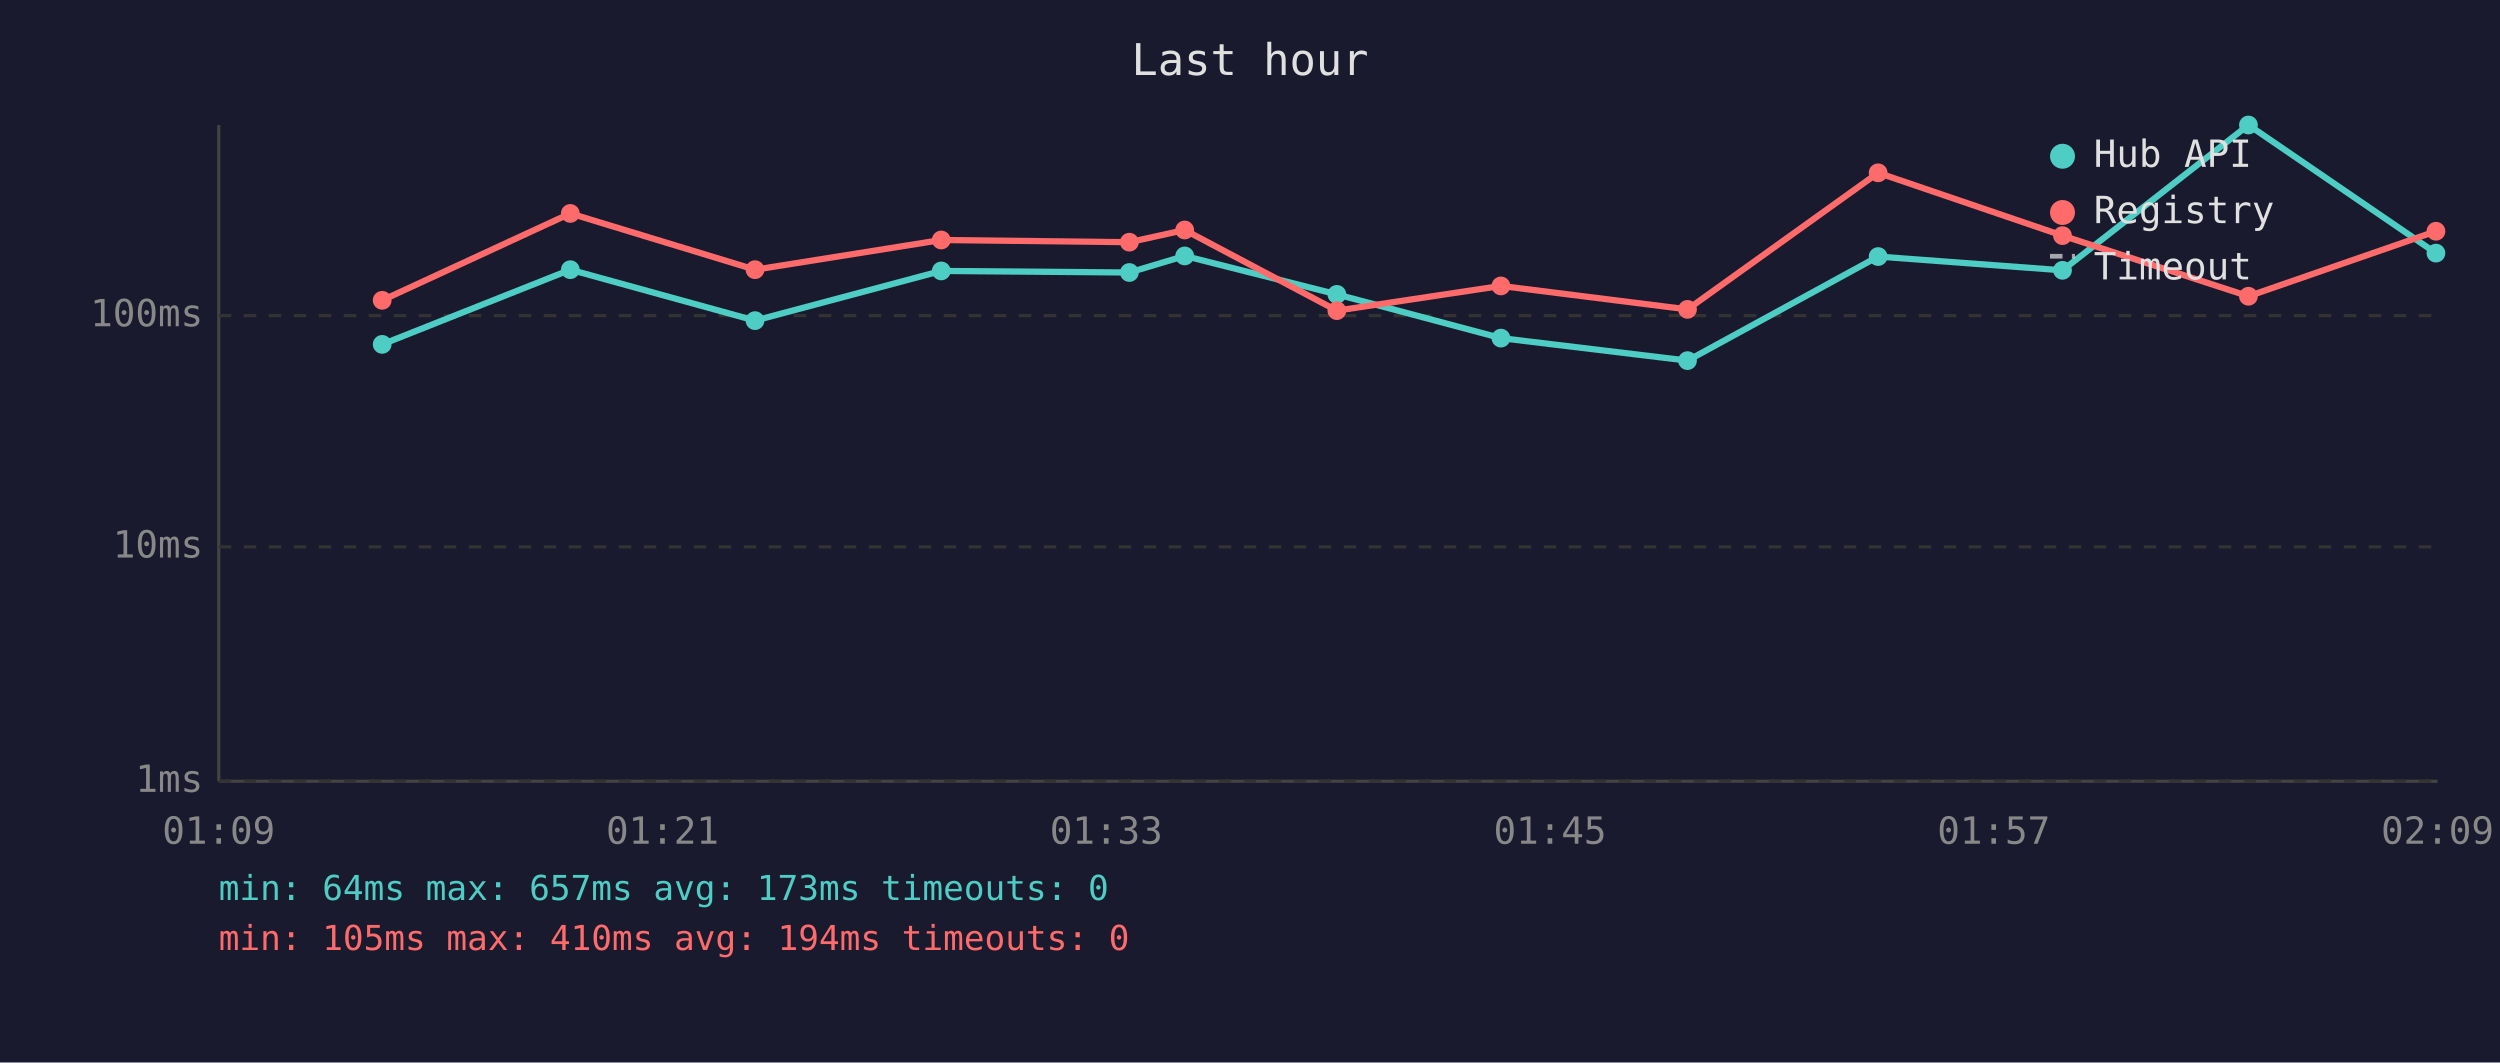
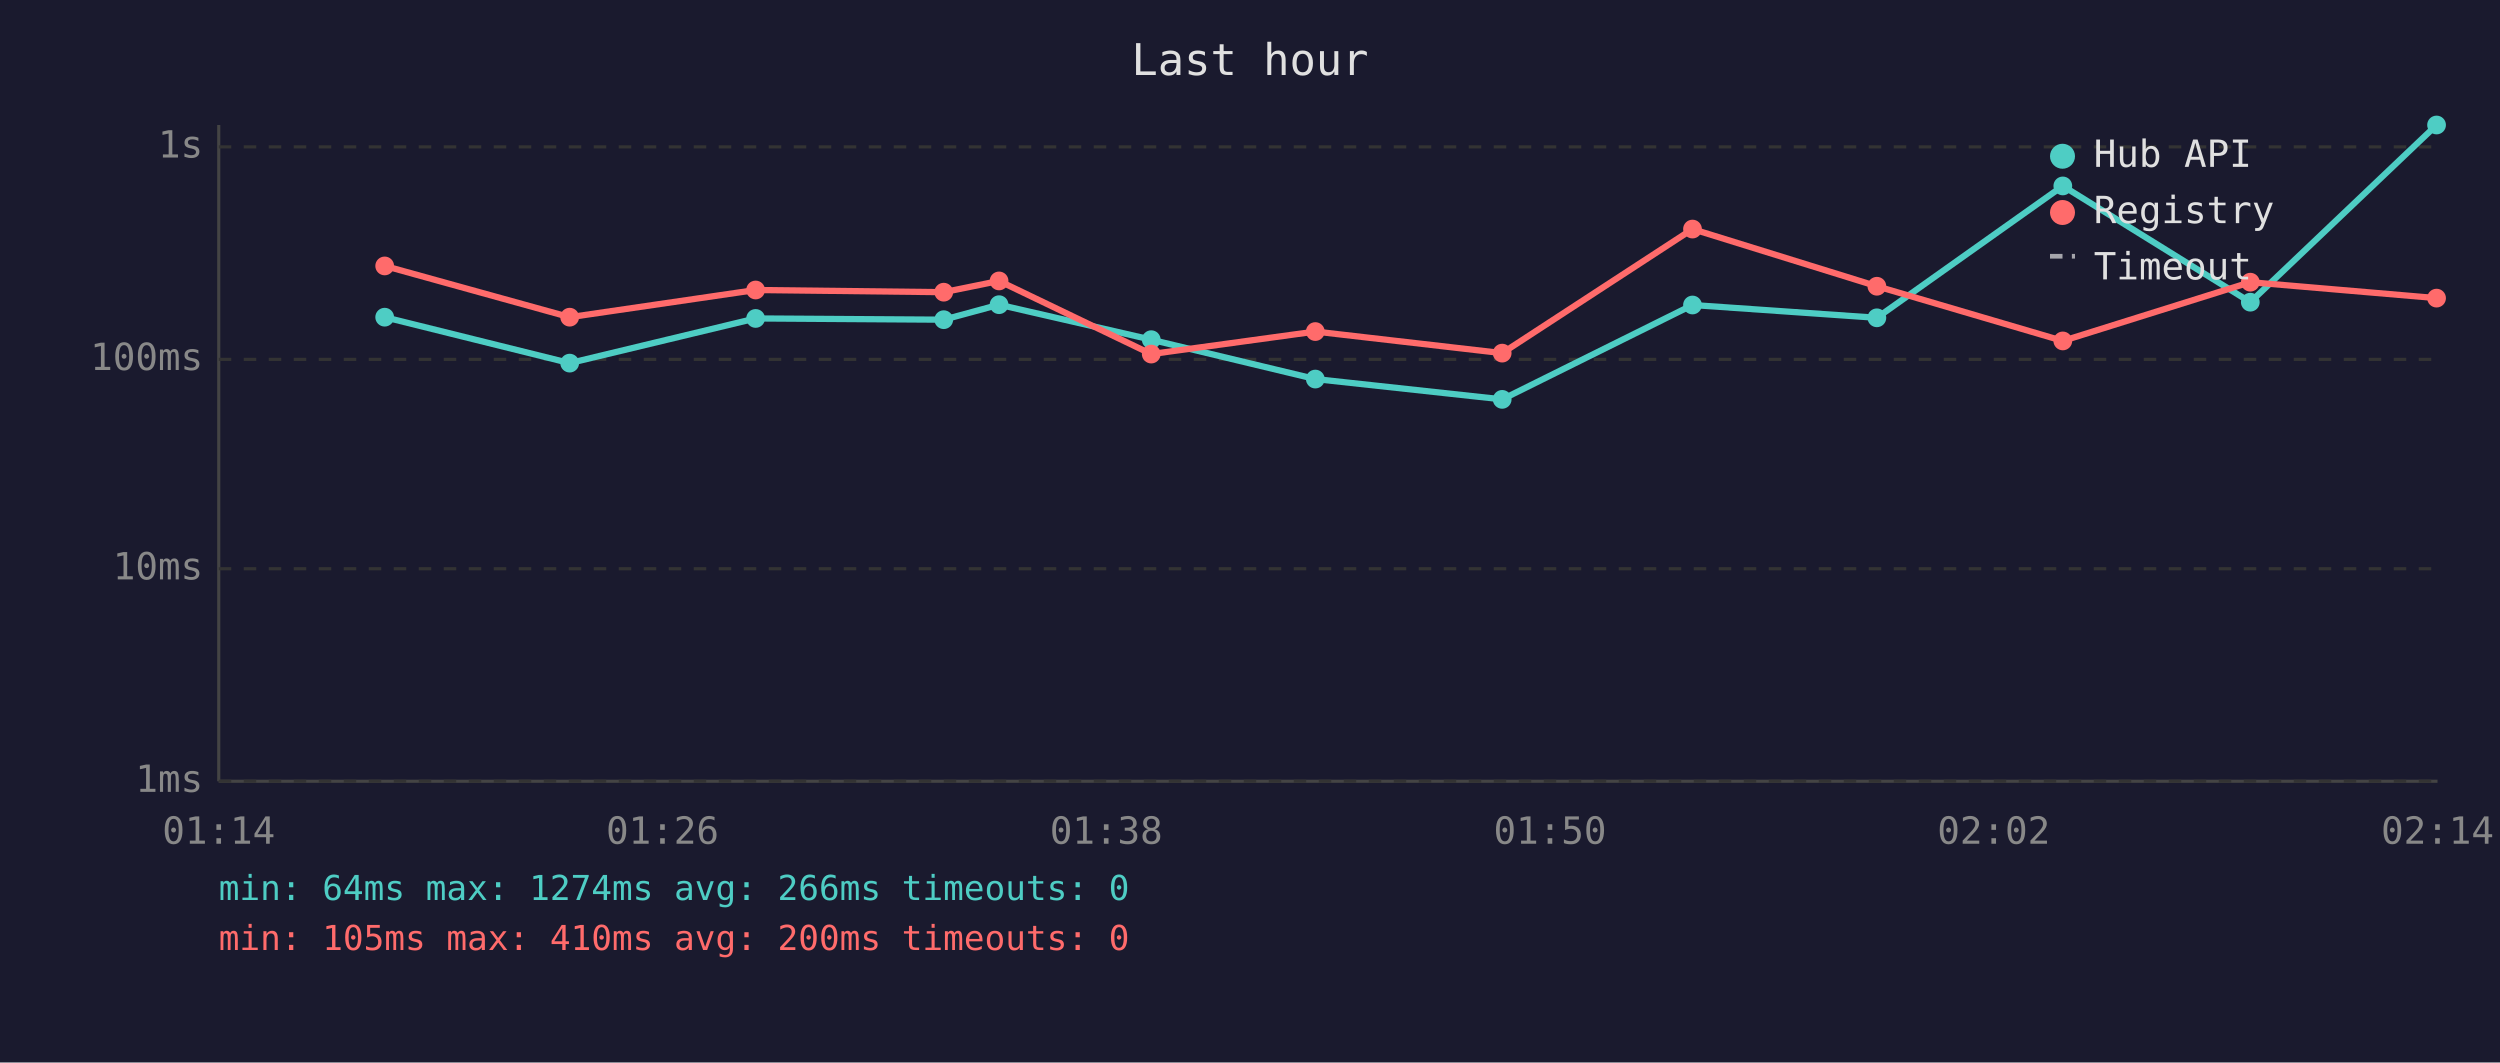
<svg xmlns="http://www.w3.org/2000/svg" viewBox="0 0 800 340" font-family="monospace" font-size="12">
  <rect width="800" height="340" fill="#1a1a2e" />
  <text x="400" y="24" fill="#e0e0e0" font-size="14" text-anchor="middle">Last hour</text>
  <line x1="70" y1="40" x2="70" y2="250" stroke="#444" stroke-width="1" />
  <line x1="70" y1="250" x2="780" y2="250" stroke="#444" stroke-width="1" />
  <line x1="70" y1="250" x2="780" y2="250" stroke="#333" stroke-width="1" stroke-dasharray="4" />
  <text x="65" y="250" fill="#888" text-anchor="end" dominant-baseline="middle">1ms</text>
-   <line x1="70" y1="175" x2="780" y2="175" stroke="#333" stroke-width="1" stroke-dasharray="4" />
-   <text x="65" y="175" fill="#888" text-anchor="end" dominant-baseline="middle">10ms</text>
-   <line x1="70" y1="101" x2="780" y2="101" stroke="#333" stroke-width="1" stroke-dasharray="4" />
-   <text x="65" y="101" fill="#888" text-anchor="end" dominant-baseline="middle">100ms</text>
-   <text x="70" y="270" fill="#888" text-anchor="middle">01:09</text>
-   <text x="212" y="270" fill="#888" text-anchor="middle">01:21</text>
-   <text x="354" y="270" fill="#888" text-anchor="middle">01:33</text>
-   <text x="496" y="270" fill="#888" text-anchor="middle">01:45</text>
-   <text x="638" y="270" fill="#888" text-anchor="middle">01:57</text>
-   <text x="780" y="270" fill="#888" text-anchor="middle">02:09</text>
-   <polyline points="122.3,110.2 182.5,86.3 241.6,102.6 301.2,86.7 361.4,87.2 379.1,81.9 427.8,94.2 480.3,108.2 540.0,115.4 601.0,82.1 660.0,86.5 719.5,40.0 779.5,81.0" fill="none" stroke="#4ecdc4" stroke-width="2" opacity="1" />
-   <circle cx="122.3" cy="110.2" r="3" fill="#4ecdc4" />
-   <circle cx="182.5" cy="86.3" r="3" fill="#4ecdc4" />
-   <circle cx="241.6" cy="102.6" r="3" fill="#4ecdc4" />
-   <circle cx="301.2" cy="86.7" r="3" fill="#4ecdc4" />
-   <circle cx="361.4" cy="87.2" r="3" fill="#4ecdc4" />
-   <circle cx="379.1" cy="81.9" r="3" fill="#4ecdc4" />
-   <circle cx="427.8" cy="94.2" r="3" fill="#4ecdc4" />
-   <circle cx="480.3" cy="108.2" r="3" fill="#4ecdc4" />
-   <circle cx="540.0" cy="115.4" r="3" fill="#4ecdc4" />
-   <circle cx="601.0" cy="82.1" r="3" fill="#4ecdc4" />
-   <circle cx="660.0" cy="86.5" r="3" fill="#4ecdc4" />
-   <circle cx="719.5" cy="40.0" r="3" fill="#4ecdc4" />
-   <circle cx="779.5" cy="81.0" r="3" fill="#4ecdc4" />
-   <polyline points="122.3,96.1 182.5,68.3 241.6,86.3 301.2,76.8 361.4,77.5 379.1,73.6 427.8,99.4 480.3,91.5 540.0,99.0 601.0,55.3 660.0,75.4 719.5,94.8 779.5,74.0" fill="none" stroke="#ff6b6b" stroke-width="2" opacity="1" />
-   <circle cx="122.3" cy="96.1" r="3" fill="#ff6b6b" />
-   <circle cx="182.5" cy="68.3" r="3" fill="#ff6b6b" />
-   <circle cx="241.6" cy="86.3" r="3" fill="#ff6b6b" />
-   <circle cx="301.2" cy="76.8" r="3" fill="#ff6b6b" />
-   <circle cx="361.4" cy="77.5" r="3" fill="#ff6b6b" />
-   <circle cx="379.1" cy="73.6" r="3" fill="#ff6b6b" />
-   <circle cx="427.8" cy="99.4" r="3" fill="#ff6b6b" />
-   <circle cx="480.3" cy="91.5" r="3" fill="#ff6b6b" />
-   <circle cx="540.0" cy="99.0" r="3" fill="#ff6b6b" />
-   <circle cx="601.0" cy="55.3" r="3" fill="#ff6b6b" />
-   <circle cx="660.0" cy="75.4" r="3" fill="#ff6b6b" />
-   <circle cx="719.5" cy="94.8" r="3" fill="#ff6b6b" />
-   <circle cx="779.5" cy="74.0" r="3" fill="#ff6b6b" />
+   <line x1="70" y1="182" x2="780" y2="182" stroke="#333" stroke-width="1" stroke-dasharray="4" />
+   <text x="65" y="182" fill="#888" text-anchor="end" dominant-baseline="middle">10ms</text>
+   <line x1="70" y1="115" x2="780" y2="115" stroke="#333" stroke-width="1" stroke-dasharray="4" />
+   <text x="65" y="115" fill="#888" text-anchor="end" dominant-baseline="middle">100ms</text>
+   <line x1="70" y1="47" x2="780" y2="47" stroke="#333" stroke-width="1" stroke-dasharray="4" />
+   <text x="65" y="47" fill="#888" text-anchor="end" dominant-baseline="middle">1s</text>
+   <text x="70" y="270" fill="#888" text-anchor="middle">01:14</text>
+   <text x="212" y="270" fill="#888" text-anchor="middle">01:26</text>
+   <text x="354" y="270" fill="#888" text-anchor="middle">01:38</text>
+   <text x="496" y="270" fill="#888" text-anchor="middle">01:50</text>
+   <text x="638" y="270" fill="#888" text-anchor="middle">02:02</text>
+   <text x="780" y="270" fill="#888" text-anchor="middle">02:14</text>
+   <polyline points="123.1,101.5 182.3,116.2 241.8,101.9 302.0,102.3 319.7,97.5 368.4,108.7 420.9,121.3 480.7,127.8 541.6,97.6 600.6,101.7 660.1,59.5 720.1,96.7 779.7,40.0" fill="none" stroke="#4ecdc4" stroke-width="2" opacity="1" />
+   <circle cx="123.1" cy="101.5" r="3" fill="#4ecdc4" />
+   <circle cx="182.3" cy="116.2" r="3" fill="#4ecdc4" />
+   <circle cx="241.8" cy="101.9" r="3" fill="#4ecdc4" />
+   <circle cx="302.0" cy="102.3" r="3" fill="#4ecdc4" />
+   <circle cx="319.7" cy="97.5" r="3" fill="#4ecdc4" />
+   <circle cx="368.4" cy="108.7" r="3" fill="#4ecdc4" />
+   <circle cx="420.9" cy="121.3" r="3" fill="#4ecdc4" />
+   <circle cx="480.7" cy="127.8" r="3" fill="#4ecdc4" />
+   <circle cx="541.6" cy="97.6" r="3" fill="#4ecdc4" />
+   <circle cx="600.6" cy="101.7" r="3" fill="#4ecdc4" />
+   <circle cx="660.1" cy="59.5" r="3" fill="#4ecdc4" />
+   <circle cx="720.1" cy="96.7" r="3" fill="#4ecdc4" />
+   <circle cx="779.7" cy="40.0" r="3" fill="#4ecdc4" />
+   <polyline points="123.1,85.1 182.3,101.5 241.8,92.8 302.0,93.5 319.7,89.9 368.4,113.3 420.9,106.1 480.7,113.0 541.6,73.3 600.6,91.6 660.1,109.1 720.1,90.3 779.7,95.4" fill="none" stroke="#ff6b6b" stroke-width="2" opacity="1" />
+   <circle cx="123.1" cy="85.1" r="3" fill="#ff6b6b" />
+   <circle cx="182.3" cy="101.5" r="3" fill="#ff6b6b" />
+   <circle cx="241.8" cy="92.8" r="3" fill="#ff6b6b" />
+   <circle cx="302.0" cy="93.5" r="3" fill="#ff6b6b" />
+   <circle cx="319.7" cy="89.9" r="3" fill="#ff6b6b" />
+   <circle cx="368.4" cy="113.3" r="3" fill="#ff6b6b" />
+   <circle cx="420.9" cy="106.1" r="3" fill="#ff6b6b" />
+   <circle cx="480.7" cy="113.0" r="3" fill="#ff6b6b" />
+   <circle cx="541.6" cy="73.3" r="3" fill="#ff6b6b" />
+   <circle cx="600.6" cy="91.6" r="3" fill="#ff6b6b" />
+   <circle cx="660.1" cy="109.1" r="3" fill="#ff6b6b" />
+   <circle cx="720.1" cy="90.3" r="3" fill="#ff6b6b" />
+   <circle cx="779.7" cy="95.4" r="3" fill="#ff6b6b" />
  <circle cx="660" cy="50" r="4" fill="#4ecdc4" />
  <text x="670" y="50" fill="#e0e0e0" dominant-baseline="middle">Hub API</text>
  <circle cx="660" cy="68" r="4" fill="#ff6b6b" />
  <text x="670" y="68" fill="#e0e0e0" dominant-baseline="middle">Registry</text>
  <line x1="656" y1="82" x2="664" y2="82" stroke="#e0e0e0" stroke-width="1.5" stroke-dasharray="4,3" opacity="0.7" />
  <text x="670" y="86" fill="#e0e0e0" dominant-baseline="middle">Timeout</text>
-   <text x="70" y="288" fill="#4ecdc4" font-size="11">min: 64ms  max: 657ms  avg: 173ms  timeouts: 0</text>
-   <text x="70" y="304" fill="#ff6b6b" font-size="11">min: 105ms  max: 410ms  avg: 194ms  timeouts: 0</text>
+   <text x="70" y="288" fill="#4ecdc4" font-size="11">min: 64ms  max: 1274ms  avg: 266ms  timeouts: 0</text>
+   <text x="70" y="304" fill="#ff6b6b" font-size="11">min: 105ms  max: 410ms  avg: 200ms  timeouts: 0</text>
</svg>
